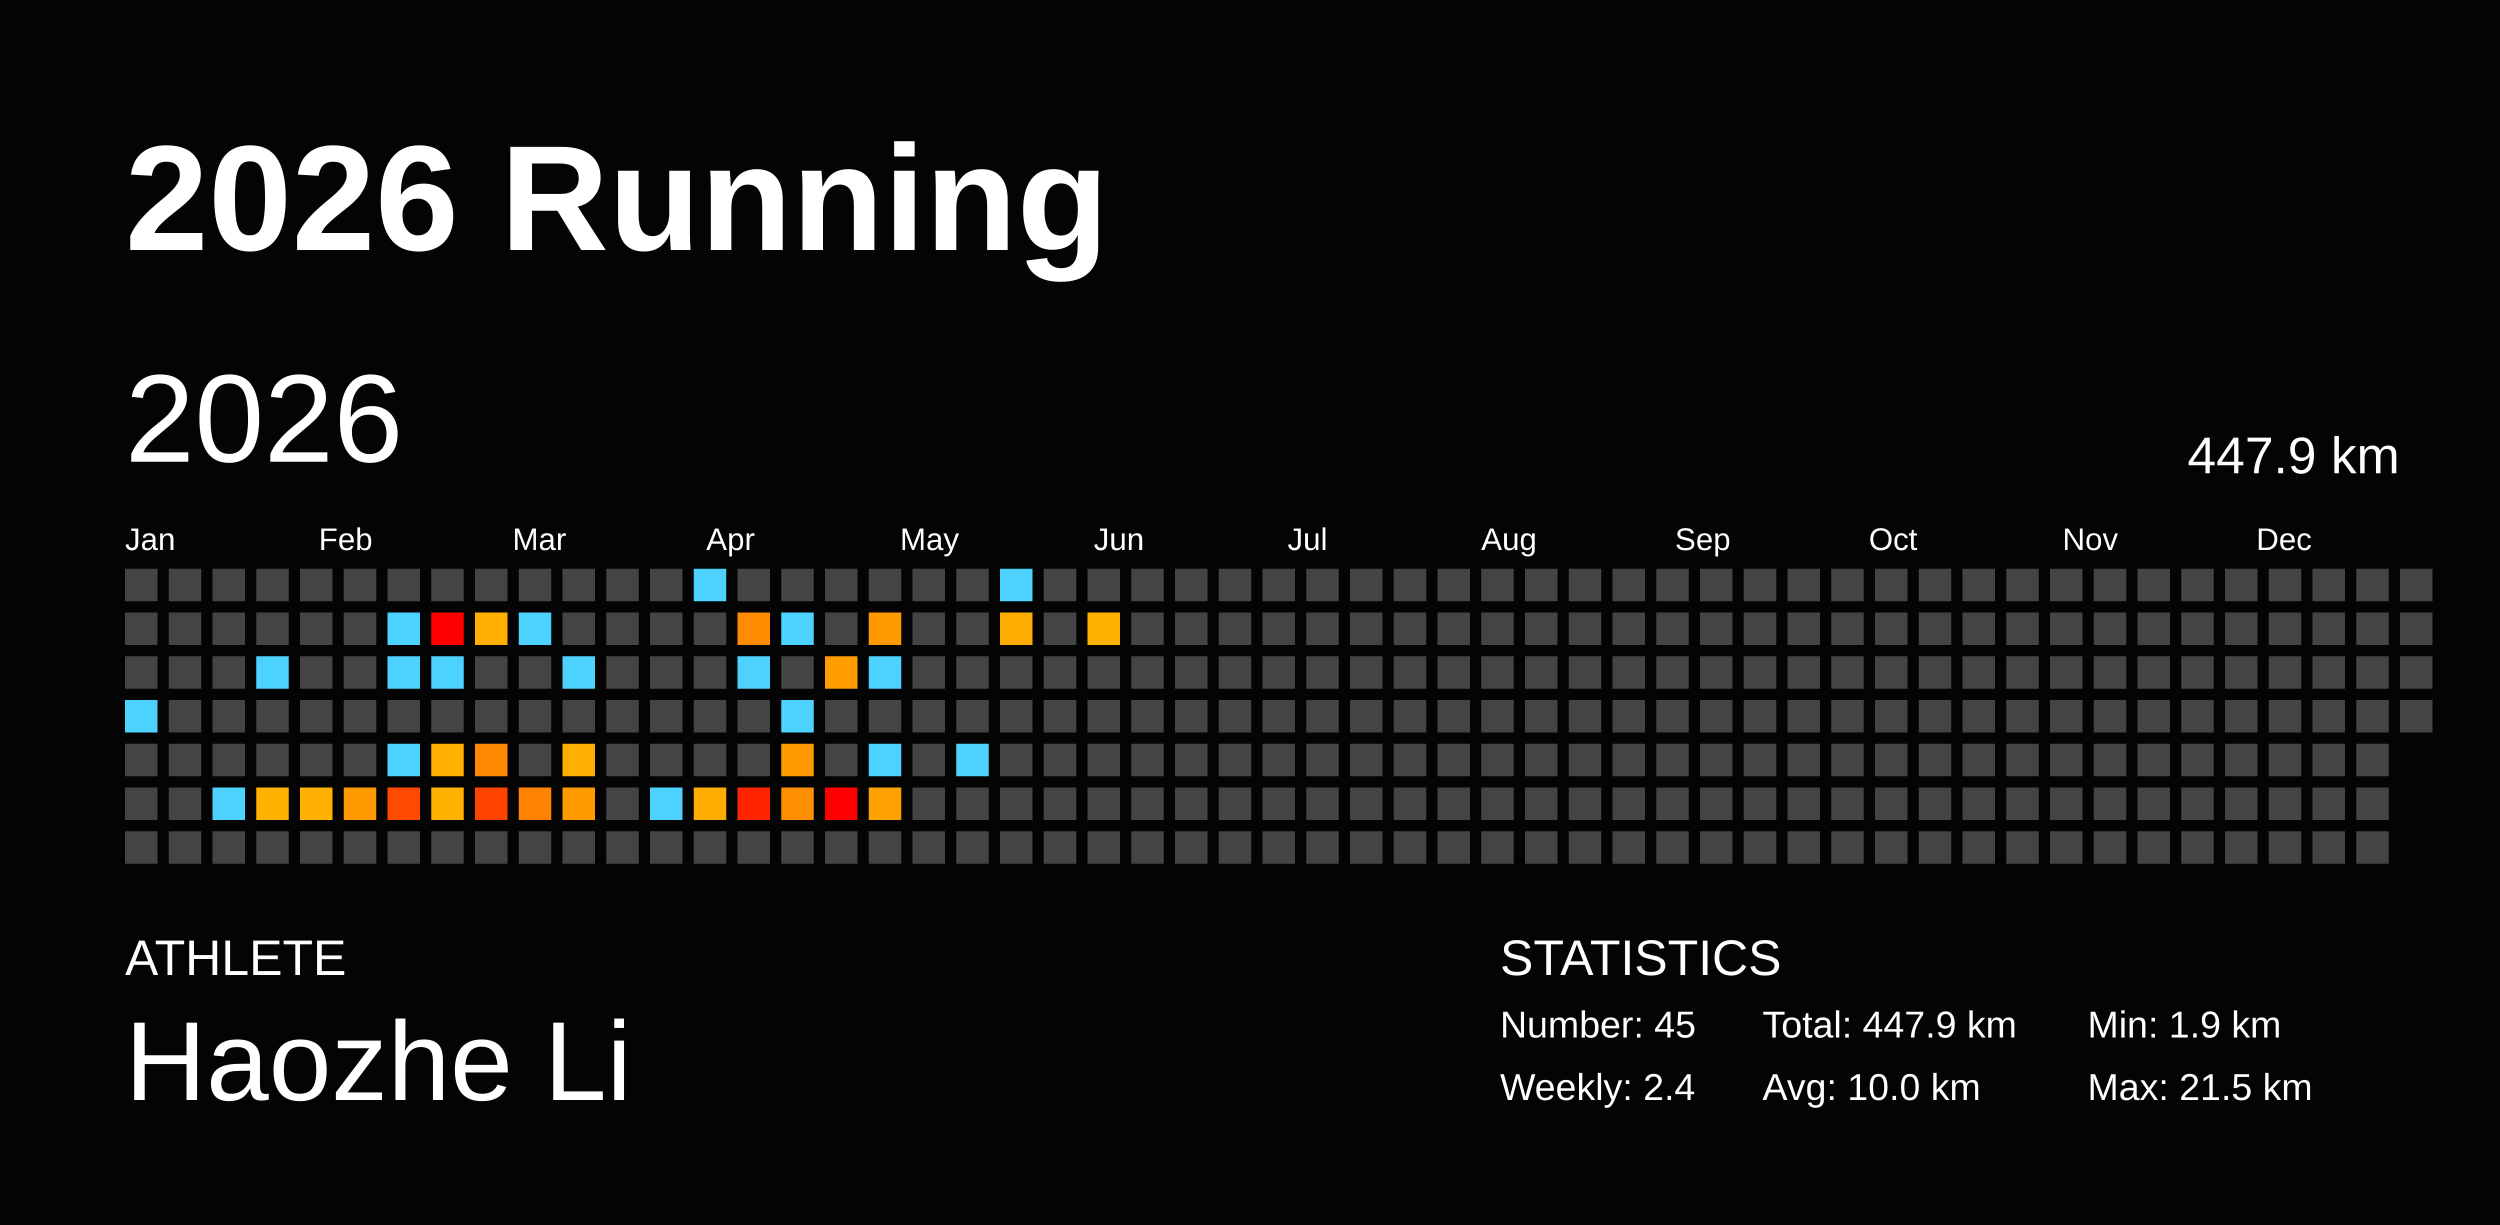
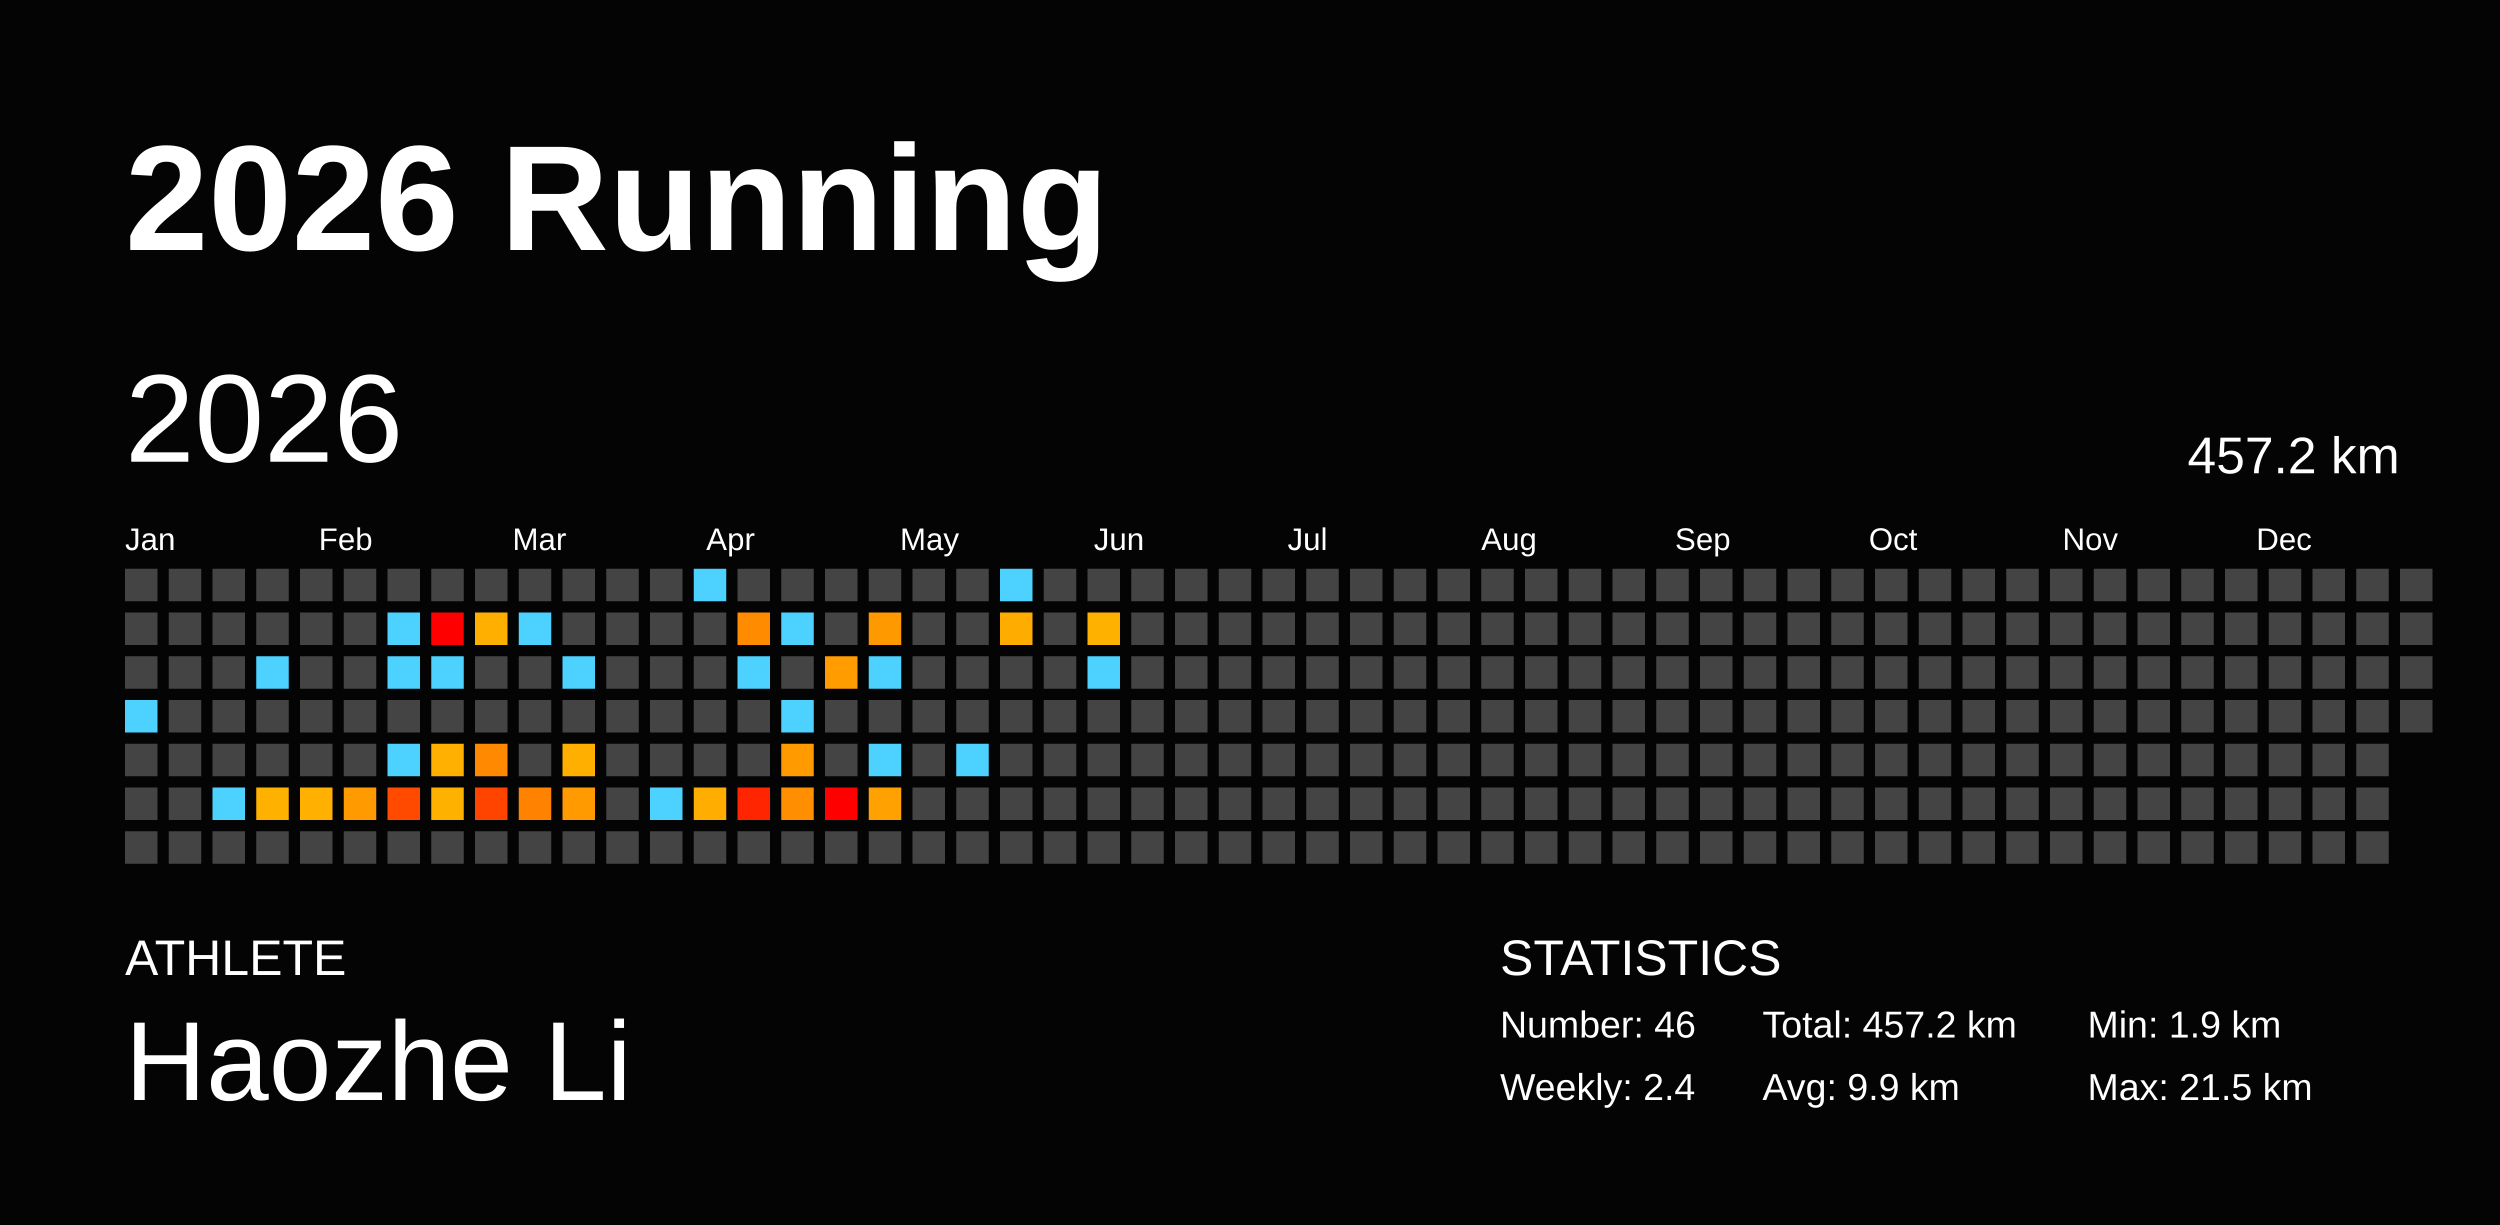
<svg xmlns="http://www.w3.org/2000/svg" baseProfile="full" height="98mm" version="1.1" viewBox="0,0,200,98" width="200mm">
  <defs />
  <rect fill="#040404" height="98" width="200" x="0" y="0" />
  <text fill="#FFFFFF" style="font-size:12px; font-family:Arial; font-weight:bold;" x="10" y="20">2026 Running</text>
  <text fill="#FFFFFF" style="font-size:4px; font-family:Arial" x="10" y="78">ATHLETE</text>
  <text fill="#FFFFFF" style="font-size:9px; font-family:Arial" x="10" y="88">Haozhe Li</text>
  <text fill="#FFFFFF" style="font-size:4px; font-family:Arial" x="120" y="78">STATISTICS</text>
-   <text fill="#FFFFFF" style="font-size:3px; font-family:Arial" x="120" y="83">Number: 45</text>
+   <text fill="#FFFFFF" style="font-size:3px; font-family:Arial" x="120" y="83">Number: 46</text>
  <text fill="#FFFFFF" style="font-size:3px; font-family:Arial" x="120" y="88">Weekly: 2.4</text>
-   <text fill="#FFFFFF" style="font-size:3px; font-family:Arial" x="141" y="83">Total: 447.9 km</text>
-   <text fill="#FFFFFF" style="font-size:3px; font-family:Arial" x="141" y="88">Avg: 10.0 km</text>
+   <text fill="#FFFFFF" style="font-size:3px; font-family:Arial" x="141" y="83">Total: 457.2 km</text>
+   <text fill="#FFFFFF" style="font-size:3px; font-family:Arial" x="141" y="88">Avg: 9.9 km</text>
  <text fill="#FFFFFF" style="font-size:3px; font-family:Arial" x="167" y="83">Min: 1.9 km</text>
  <text fill="#FFFFFF" style="font-size:3px; font-family:Arial" x="167" y="88">Max: 21.5 km</text>
  <text dominant-baseline="hanging" fill="#FFFFFF" style="font-size:10.0px; font-family:Arial;" x="10" y="30">2026</text>
-   <text dominant-baseline="hanging" fill="#FFFFFF" style="font-size:4.125px; font-family:Arial;" x="175" y="35">447.9 km</text>
+   <text dominant-baseline="hanging" fill="#FFFFFF" style="font-size:4.125px; font-family:Arial;" x="175" y="35">457.2 km</text>
  <text fill="#FFFFFF" style="font-size:2.5px; font-family:Arial" x="10.0" y="44">Jan</text>
  <text fill="#FFFFFF" style="font-size:2.5px; font-family:Arial" x="25.5" y="44">Feb</text>
  <text fill="#FFFFFF" style="font-size:2.5px; font-family:Arial" x="41.0" y="44">Mar</text>
  <text fill="#FFFFFF" style="font-size:2.5px; font-family:Arial" x="56.5" y="44">Apr</text>
  <text fill="#FFFFFF" style="font-size:2.5px; font-family:Arial" x="72.0" y="44">May</text>
  <text fill="#FFFFFF" style="font-size:2.5px; font-family:Arial" x="87.5" y="44">Jun</text>
  <text fill="#FFFFFF" style="font-size:2.5px; font-family:Arial" x="103.0" y="44">Jul</text>
  <text fill="#FFFFFF" style="font-size:2.5px; font-family:Arial" x="118.5" y="44">Aug</text>
  <text fill="#FFFFFF" style="font-size:2.5px; font-family:Arial" x="134.0" y="44">Sep</text>
  <text fill="#FFFFFF" style="font-size:2.5px; font-family:Arial" x="149.5" y="44">Oct</text>
  <text fill="#FFFFFF" style="font-size:2.5px; font-family:Arial" x="165.0" y="44">Nov</text>
  <text fill="#FFFFFF" style="font-size:2.5px; font-family:Arial" x="180.5" y="44">Dec</text>
  <rect fill="#444444" height="2.6" width="2.6" x="10.0" y="45.5" />
  <rect fill="#444444" height="2.6" width="2.6" x="10.0" y="49.0" />
  <rect fill="#444444" height="2.6" width="2.6" x="10.0" y="52.5" />
  <rect fill="#4dd2ff" height="2.6" width="2.6" x="10.0" y="56.0" />
  <rect fill="#444444" height="2.6" width="2.6" x="10.0" y="59.5" />
  <rect fill="#444444" height="2.6" width="2.6" x="10.0" y="63.0" />
  <rect fill="#444444" height="2.6" width="2.6" x="10.0" y="66.5" />
  <rect fill="#444444" height="2.6" width="2.6" x="13.5" y="45.5" />
  <rect fill="#444444" height="2.6" width="2.6" x="13.5" y="49.0" />
  <rect fill="#444444" height="2.6" width="2.6" x="13.5" y="52.5" />
  <rect fill="#444444" height="2.6" width="2.6" x="13.5" y="56.0" />
  <rect fill="#444444" height="2.6" width="2.6" x="13.5" y="59.5" />
  <rect fill="#444444" height="2.6" width="2.6" x="13.5" y="63.0" />
  <rect fill="#444444" height="2.6" width="2.6" x="13.5" y="66.5" />
  <rect fill="#444444" height="2.6" width="2.6" x="17.0" y="45.5" />
  <rect fill="#444444" height="2.6" width="2.6" x="17.0" y="49.0" />
  <rect fill="#444444" height="2.6" width="2.6" x="17.0" y="52.5" />
  <rect fill="#444444" height="2.6" width="2.6" x="17.0" y="56.0" />
  <rect fill="#444444" height="2.6" width="2.6" x="17.0" y="59.5" />
  <rect fill="#4dd2ff" height="2.6" width="2.6" x="17.0" y="63.0" />
  <rect fill="#444444" height="2.6" width="2.6" x="17.0" y="66.5" />
  <rect fill="#444444" height="2.6" width="2.6" x="20.5" y="45.5" />
  <rect fill="#444444" height="2.6" width="2.6" x="20.5" y="49.0" />
  <rect fill="#4dd2ff" height="2.6" width="2.6" x="20.5" y="52.5" />
  <rect fill="#444444" height="2.6" width="2.6" x="20.5" y="56.0" />
  <rect fill="#444444" height="2.6" width="2.6" x="20.5" y="59.5" />
  <rect fill="#ffb100" height="2.6" width="2.6" x="20.5" y="63.0" />
  <rect fill="#444444" height="2.6" width="2.6" x="20.5" y="66.5" />
  <rect fill="#444444" height="2.6" width="2.6" x="24.0" y="45.5" />
  <rect fill="#444444" height="2.6" width="2.6" x="24.0" y="49.0" />
  <rect fill="#444444" height="2.6" width="2.6" x="24.0" y="52.5" />
  <rect fill="#444444" height="2.6" width="2.6" x="24.0" y="56.0" />
  <rect fill="#444444" height="2.6" width="2.6" x="24.0" y="59.5" />
  <rect fill="#ffb000" height="2.6" width="2.6" x="24.0" y="63.0" />
  <rect fill="#444444" height="2.6" width="2.6" x="24.0" y="66.5" />
  <rect fill="#444444" height="2.6" width="2.6" x="27.5" y="45.5" />
  <rect fill="#444444" height="2.6" width="2.6" x="27.5" y="49.0" />
  <rect fill="#444444" height="2.6" width="2.6" x="27.5" y="52.5" />
  <rect fill="#444444" height="2.6" width="2.6" x="27.5" y="56.0" />
  <rect fill="#444444" height="2.6" width="2.6" x="27.5" y="59.5" />
  <rect fill="#ff9b00" height="2.6" width="2.6" x="27.5" y="63.0" />
  <rect fill="#444444" height="2.6" width="2.6" x="27.5" y="66.5" />
  <rect fill="#444444" height="2.6" width="2.6" x="31.0" y="45.5" />
  <rect fill="#4dd2ff" height="2.6" width="2.6" x="31.0" y="49.0" />
  <rect fill="#4dd2ff" height="2.6" width="2.6" x="31.0" y="52.5" />
  <rect fill="#444444" height="2.6" width="2.6" x="31.0" y="56.0" />
  <rect fill="#4dd2ff" height="2.6" width="2.6" x="31.0" y="59.5" />
  <rect fill="#ff4a00" height="2.6" width="2.6" x="31.0" y="63.0" />
  <rect fill="#444444" height="2.6" width="2.6" x="31.0" y="66.5" />
  <rect fill="#444444" height="2.6" width="2.6" x="34.5" y="45.5" />
  <rect fill="red" height="2.6" width="2.6" x="34.5" y="49.0" />
  <rect fill="#4dd2ff" height="2.6" width="2.6" x="34.5" y="52.5" />
  <rect fill="#444444" height="2.6" width="2.6" x="34.5" y="56.0" />
  <rect fill="#ffb000" height="2.6" width="2.6" x="34.5" y="59.5" />
  <rect fill="#ffb100" height="2.6" width="2.6" x="34.5" y="63.0" />
  <rect fill="#444444" height="2.6" width="2.6" x="34.5" y="66.5" />
  <rect fill="#444444" height="2.6" width="2.6" x="38.0" y="45.5" />
  <rect fill="#ffaf00" height="2.6" width="2.6" x="38.0" y="49.0" />
  <rect fill="#444444" height="2.6" width="2.6" x="38.0" y="52.5" />
  <rect fill="#444444" height="2.6" width="2.6" x="38.0" y="56.0" />
  <rect fill="#ff8900" height="2.6" width="2.6" x="38.0" y="59.5" />
  <rect fill="#ff4400" height="2.6" width="2.6" x="38.0" y="63.0" />
  <rect fill="#444444" height="2.6" width="2.6" x="38.0" y="66.5" />
  <rect fill="#444444" height="2.6" width="2.6" x="41.5" y="45.5" />
  <rect fill="#4dd2ff" height="2.6" width="2.6" x="41.5" y="49.0" />
  <rect fill="#444444" height="2.6" width="2.6" x="41.5" y="52.5" />
  <rect fill="#444444" height="2.6" width="2.6" x="41.5" y="56.0" />
  <rect fill="#444444" height="2.6" width="2.6" x="41.5" y="59.5" />
  <rect fill="#ff8300" height="2.6" width="2.6" x="41.5" y="63.0" />
  <rect fill="#444444" height="2.6" width="2.6" x="41.5" y="66.5" />
  <rect fill="#444444" height="2.6" width="2.6" x="45.0" y="45.5" />
  <rect fill="#444444" height="2.6" width="2.6" x="45.0" y="49.0" />
  <rect fill="#4dd2ff" height="2.6" width="2.6" x="45.0" y="52.5" />
  <rect fill="#444444" height="2.6" width="2.6" x="45.0" y="56.0" />
  <rect fill="#ffaf00" height="2.6" width="2.6" x="45.0" y="59.5" />
  <rect fill="#ff9a00" height="2.6" width="2.6" x="45.0" y="63.0" />
  <rect fill="#444444" height="2.6" width="2.6" x="45.0" y="66.5" />
  <rect fill="#444444" height="2.6" width="2.6" x="48.5" y="45.5" />
  <rect fill="#444444" height="2.6" width="2.6" x="48.5" y="49.0" />
  <rect fill="#444444" height="2.6" width="2.6" x="48.5" y="52.5" />
  <rect fill="#444444" height="2.6" width="2.6" x="48.5" y="56.0" />
  <rect fill="#444444" height="2.6" width="2.6" x="48.5" y="59.5" />
  <rect fill="#444444" height="2.6" width="2.6" x="48.5" y="63.0" />
  <rect fill="#444444" height="2.6" width="2.6" x="48.5" y="66.5" />
  <rect fill="#444444" height="2.6" width="2.6" x="52.0" y="45.5" />
  <rect fill="#444444" height="2.6" width="2.6" x="52.0" y="49.0" />
  <rect fill="#444444" height="2.6" width="2.6" x="52.0" y="52.5" />
  <rect fill="#444444" height="2.6" width="2.6" x="52.0" y="56.0" />
  <rect fill="#444444" height="2.6" width="2.6" x="52.0" y="59.5" />
  <rect fill="#4dd2ff" height="2.6" width="2.6" x="52.0" y="63.0" />
  <rect fill="#444444" height="2.6" width="2.6" x="52.0" y="66.5" />
  <rect fill="#4dd2ff" height="2.6" width="2.6" x="55.5" y="45.5" />
  <rect fill="#444444" height="2.6" width="2.6" x="55.5" y="49.0" />
  <rect fill="#444444" height="2.6" width="2.6" x="55.5" y="52.5" />
  <rect fill="#444444" height="2.6" width="2.6" x="55.5" y="56.0" />
  <rect fill="#444444" height="2.6" width="2.6" x="55.5" y="59.5" />
  <rect fill="#ffad00" height="2.6" width="2.6" x="55.5" y="63.0" />
  <rect fill="#444444" height="2.6" width="2.6" x="55.5" y="66.5" />
  <rect fill="#444444" height="2.6" width="2.6" x="59.0" y="45.5" />
  <rect fill="#ff8c00" height="2.6" width="2.6" x="59.0" y="49.0" />
  <rect fill="#4dd2ff" height="2.6" width="2.6" x="59.0" y="52.5" />
  <rect fill="#444444" height="2.6" width="2.6" x="59.0" y="56.0" />
  <rect fill="#444444" height="2.6" width="2.6" x="59.0" y="59.5" />
  <rect fill="#ff2500" height="2.6" width="2.6" x="59.0" y="63.0" />
  <rect fill="#444444" height="2.6" width="2.6" x="59.0" y="66.5" />
  <rect fill="#444444" height="2.6" width="2.6" x="62.5" y="45.5" />
  <rect fill="#4dd2ff" height="2.6" width="2.6" x="62.5" y="49.0" />
  <rect fill="#444444" height="2.6" width="2.6" x="62.5" y="52.5" />
  <rect fill="#4dd2ff" height="2.6" width="2.6" x="62.5" y="56.0" />
  <rect fill="#ff9a00" height="2.6" width="2.6" x="62.5" y="59.5" />
  <rect fill="#ff8e00" height="2.6" width="2.6" x="62.5" y="63.0" />
  <rect fill="#444444" height="2.6" width="2.6" x="62.5" y="66.5" />
  <rect fill="#444444" height="2.6" width="2.6" x="66.0" y="45.5" />
  <rect fill="#444444" height="2.6" width="2.6" x="66.0" y="49.0" />
  <rect fill="#ff9c00" height="2.6" width="2.6" x="66.0" y="52.5" />
  <rect fill="#444444" height="2.6" width="2.6" x="66.0" y="56.0" />
  <rect fill="#444444" height="2.6" width="2.6" x="66.0" y="59.5" />
  <rect fill="red" height="2.6" width="2.6" x="66.0" y="63.0" />
  <rect fill="#444444" height="2.6" width="2.6" x="66.0" y="66.5" />
  <rect fill="#444444" height="2.6" width="2.6" x="69.5" y="45.5" />
  <rect fill="#ff9900" height="2.6" width="2.6" x="69.5" y="49.0" />
  <rect fill="#4dd2ff" height="2.6" width="2.6" x="69.5" y="52.5" />
  <rect fill="#444444" height="2.6" width="2.6" x="69.5" y="56.0" />
  <rect fill="#4dd2ff" height="2.6" width="2.6" x="69.5" y="59.5" />
  <rect fill="#ffa100" height="2.6" width="2.6" x="69.5" y="63.0" />
  <rect fill="#444444" height="2.6" width="2.6" x="69.5" y="66.5" />
  <rect fill="#444444" height="2.6" width="2.6" x="73.0" y="45.5" />
  <rect fill="#444444" height="2.6" width="2.6" x="73.0" y="49.0" />
  <rect fill="#444444" height="2.6" width="2.6" x="73.0" y="52.5" />
  <rect fill="#444444" height="2.6" width="2.6" x="73.0" y="56.0" />
  <rect fill="#444444" height="2.6" width="2.6" x="73.0" y="59.5" />
  <rect fill="#444444" height="2.6" width="2.6" x="73.0" y="63.0" />
  <rect fill="#444444" height="2.6" width="2.6" x="73.0" y="66.5" />
  <rect fill="#444444" height="2.6" width="2.6" x="76.5" y="45.5" />
  <rect fill="#444444" height="2.6" width="2.6" x="76.5" y="49.0" />
  <rect fill="#444444" height="2.6" width="2.6" x="76.5" y="52.5" />
  <rect fill="#444444" height="2.6" width="2.6" x="76.5" y="56.0" />
  <rect fill="#4dd2ff" height="2.6" width="2.6" x="76.5" y="59.5" />
  <rect fill="#444444" height="2.6" width="2.6" x="76.5" y="63.0" />
  <rect fill="#444444" height="2.6" width="2.6" x="76.5" y="66.5" />
  <rect fill="#4dd2ff" height="2.6" width="2.6" x="80.0" y="45.5" />
  <rect fill="#ffac00" height="2.6" width="2.6" x="80.0" y="49.0" />
  <rect fill="#444444" height="2.6" width="2.6" x="80.0" y="52.5" />
  <rect fill="#444444" height="2.6" width="2.6" x="80.0" y="56.0" />
  <rect fill="#444444" height="2.6" width="2.6" x="80.0" y="59.5" />
  <rect fill="#444444" height="2.6" width="2.6" x="80.0" y="63.0" />
  <rect fill="#444444" height="2.6" width="2.6" x="80.0" y="66.5" />
  <rect fill="#444444" height="2.6" width="2.6" x="83.5" y="45.5" />
  <rect fill="#444444" height="2.6" width="2.6" x="83.5" y="49.0" />
  <rect fill="#444444" height="2.6" width="2.6" x="83.5" y="52.5" />
  <rect fill="#444444" height="2.6" width="2.6" x="83.5" y="56.0" />
  <rect fill="#444444" height="2.6" width="2.6" x="83.5" y="59.5" />
  <rect fill="#444444" height="2.6" width="2.6" x="83.5" y="63.0" />
  <rect fill="#444444" height="2.6" width="2.6" x="83.5" y="66.5" />
  <rect fill="#444444" height="2.6" width="2.6" x="87.0" y="45.5" />
  <rect fill="#ffb100" height="2.6" width="2.6" x="87.0" y="49.0" />
-   <rect fill="#444444" height="2.6" width="2.6" x="87.0" y="52.5" />
+   <rect fill="#4dd2ff" height="2.6" width="2.6" x="87.0" y="52.5" />
  <rect fill="#444444" height="2.6" width="2.6" x="87.0" y="56.0" />
  <rect fill="#444444" height="2.6" width="2.6" x="87.0" y="59.5" />
  <rect fill="#444444" height="2.6" width="2.6" x="87.0" y="63.0" />
  <rect fill="#444444" height="2.6" width="2.6" x="87.0" y="66.5" />
  <rect fill="#444444" height="2.6" width="2.6" x="90.5" y="45.5" />
  <rect fill="#444444" height="2.6" width="2.6" x="90.5" y="49.0" />
  <rect fill="#444444" height="2.6" width="2.6" x="90.5" y="52.5" />
  <rect fill="#444444" height="2.6" width="2.6" x="90.5" y="56.0" />
  <rect fill="#444444" height="2.6" width="2.6" x="90.5" y="59.5" />
  <rect fill="#444444" height="2.6" width="2.6" x="90.5" y="63.0" />
  <rect fill="#444444" height="2.6" width="2.6" x="90.5" y="66.5" />
  <rect fill="#444444" height="2.6" width="2.6" x="94.0" y="45.5" />
  <rect fill="#444444" height="2.6" width="2.6" x="94.0" y="49.0" />
  <rect fill="#444444" height="2.6" width="2.6" x="94.0" y="52.5" />
  <rect fill="#444444" height="2.6" width="2.6" x="94.0" y="56.0" />
  <rect fill="#444444" height="2.6" width="2.6" x="94.0" y="59.5" />
  <rect fill="#444444" height="2.6" width="2.6" x="94.0" y="63.0" />
  <rect fill="#444444" height="2.6" width="2.6" x="94.0" y="66.5" />
  <rect fill="#444444" height="2.6" width="2.6" x="97.5" y="45.5" />
  <rect fill="#444444" height="2.6" width="2.6" x="97.5" y="49.0" />
  <rect fill="#444444" height="2.6" width="2.6" x="97.5" y="52.5" />
  <rect fill="#444444" height="2.6" width="2.6" x="97.5" y="56.0" />
  <rect fill="#444444" height="2.6" width="2.6" x="97.5" y="59.5" />
  <rect fill="#444444" height="2.6" width="2.6" x="97.5" y="63.0" />
  <rect fill="#444444" height="2.6" width="2.6" x="97.5" y="66.5" />
  <rect fill="#444444" height="2.6" width="2.6" x="101.0" y="45.5" />
  <rect fill="#444444" height="2.6" width="2.6" x="101.0" y="49.0" />
  <rect fill="#444444" height="2.6" width="2.6" x="101.0" y="52.5" />
  <rect fill="#444444" height="2.6" width="2.6" x="101.0" y="56.0" />
  <rect fill="#444444" height="2.6" width="2.6" x="101.0" y="59.5" />
  <rect fill="#444444" height="2.6" width="2.6" x="101.0" y="63.0" />
  <rect fill="#444444" height="2.6" width="2.6" x="101.0" y="66.5" />
  <rect fill="#444444" height="2.6" width="2.6" x="104.5" y="45.5" />
  <rect fill="#444444" height="2.6" width="2.6" x="104.5" y="49.0" />
  <rect fill="#444444" height="2.6" width="2.6" x="104.5" y="52.5" />
  <rect fill="#444444" height="2.6" width="2.6" x="104.5" y="56.0" />
  <rect fill="#444444" height="2.6" width="2.6" x="104.5" y="59.5" />
  <rect fill="#444444" height="2.6" width="2.6" x="104.5" y="63.0" />
  <rect fill="#444444" height="2.6" width="2.6" x="104.5" y="66.5" />
  <rect fill="#444444" height="2.6" width="2.6" x="108.0" y="45.5" />
  <rect fill="#444444" height="2.6" width="2.6" x="108.0" y="49.0" />
  <rect fill="#444444" height="2.6" width="2.6" x="108.0" y="52.5" />
  <rect fill="#444444" height="2.6" width="2.6" x="108.0" y="56.0" />
  <rect fill="#444444" height="2.6" width="2.6" x="108.0" y="59.5" />
  <rect fill="#444444" height="2.6" width="2.6" x="108.0" y="63.0" />
  <rect fill="#444444" height="2.6" width="2.6" x="108.0" y="66.5" />
  <rect fill="#444444" height="2.6" width="2.6" x="111.5" y="45.5" />
  <rect fill="#444444" height="2.6" width="2.6" x="111.5" y="49.0" />
  <rect fill="#444444" height="2.6" width="2.6" x="111.5" y="52.5" />
  <rect fill="#444444" height="2.6" width="2.6" x="111.5" y="56.0" />
  <rect fill="#444444" height="2.6" width="2.6" x="111.5" y="59.5" />
  <rect fill="#444444" height="2.6" width="2.6" x="111.5" y="63.0" />
  <rect fill="#444444" height="2.6" width="2.6" x="111.5" y="66.5" />
  <rect fill="#444444" height="2.6" width="2.6" x="115.0" y="45.5" />
  <rect fill="#444444" height="2.6" width="2.6" x="115.0" y="49.0" />
  <rect fill="#444444" height="2.6" width="2.6" x="115.0" y="52.5" />
  <rect fill="#444444" height="2.6" width="2.6" x="115.0" y="56.0" />
  <rect fill="#444444" height="2.6" width="2.6" x="115.0" y="59.5" />
  <rect fill="#444444" height="2.6" width="2.6" x="115.0" y="63.0" />
  <rect fill="#444444" height="2.6" width="2.6" x="115.0" y="66.5" />
  <rect fill="#444444" height="2.6" width="2.6" x="118.5" y="45.5" />
  <rect fill="#444444" height="2.6" width="2.6" x="118.5" y="49.0" />
  <rect fill="#444444" height="2.6" width="2.6" x="118.5" y="52.5" />
  <rect fill="#444444" height="2.6" width="2.6" x="118.5" y="56.0" />
  <rect fill="#444444" height="2.6" width="2.6" x="118.5" y="59.5" />
  <rect fill="#444444" height="2.6" width="2.6" x="118.5" y="63.0" />
  <rect fill="#444444" height="2.6" width="2.6" x="118.5" y="66.5" />
  <rect fill="#444444" height="2.6" width="2.6" x="122.0" y="45.5" />
  <rect fill="#444444" height="2.6" width="2.6" x="122.0" y="49.0" />
  <rect fill="#444444" height="2.6" width="2.6" x="122.0" y="52.5" />
  <rect fill="#444444" height="2.6" width="2.6" x="122.0" y="56.0" />
  <rect fill="#444444" height="2.6" width="2.6" x="122.0" y="59.5" />
  <rect fill="#444444" height="2.6" width="2.6" x="122.0" y="63.0" />
  <rect fill="#444444" height="2.6" width="2.6" x="122.0" y="66.5" />
  <rect fill="#444444" height="2.6" width="2.6" x="125.5" y="45.5" />
  <rect fill="#444444" height="2.6" width="2.6" x="125.5" y="49.0" />
  <rect fill="#444444" height="2.6" width="2.6" x="125.5" y="52.5" />
  <rect fill="#444444" height="2.6" width="2.6" x="125.5" y="56.0" />
  <rect fill="#444444" height="2.6" width="2.6" x="125.5" y="59.5" />
  <rect fill="#444444" height="2.6" width="2.6" x="125.5" y="63.0" />
  <rect fill="#444444" height="2.6" width="2.6" x="125.5" y="66.5" />
  <rect fill="#444444" height="2.6" width="2.6" x="129.0" y="45.5" />
  <rect fill="#444444" height="2.6" width="2.6" x="129.0" y="49.0" />
  <rect fill="#444444" height="2.6" width="2.6" x="129.0" y="52.5" />
  <rect fill="#444444" height="2.6" width="2.6" x="129.0" y="56.0" />
  <rect fill="#444444" height="2.6" width="2.6" x="129.0" y="59.5" />
  <rect fill="#444444" height="2.6" width="2.6" x="129.0" y="63.0" />
  <rect fill="#444444" height="2.6" width="2.6" x="129.0" y="66.5" />
  <rect fill="#444444" height="2.6" width="2.6" x="132.5" y="45.5" />
  <rect fill="#444444" height="2.6" width="2.6" x="132.5" y="49.0" />
  <rect fill="#444444" height="2.6" width="2.6" x="132.5" y="52.5" />
  <rect fill="#444444" height="2.6" width="2.6" x="132.5" y="56.0" />
  <rect fill="#444444" height="2.6" width="2.6" x="132.5" y="59.5" />
  <rect fill="#444444" height="2.6" width="2.6" x="132.5" y="63.0" />
  <rect fill="#444444" height="2.6" width="2.6" x="132.5" y="66.5" />
  <rect fill="#444444" height="2.6" width="2.6" x="136.0" y="45.5" />
  <rect fill="#444444" height="2.6" width="2.6" x="136.0" y="49.0" />
  <rect fill="#444444" height="2.6" width="2.6" x="136.0" y="52.5" />
  <rect fill="#444444" height="2.6" width="2.6" x="136.0" y="56.0" />
  <rect fill="#444444" height="2.6" width="2.6" x="136.0" y="59.5" />
  <rect fill="#444444" height="2.6" width="2.6" x="136.0" y="63.0" />
  <rect fill="#444444" height="2.6" width="2.6" x="136.0" y="66.5" />
  <rect fill="#444444" height="2.6" width="2.6" x="139.5" y="45.5" />
  <rect fill="#444444" height="2.6" width="2.6" x="139.5" y="49.0" />
  <rect fill="#444444" height="2.6" width="2.6" x="139.5" y="52.5" />
  <rect fill="#444444" height="2.6" width="2.6" x="139.5" y="56.0" />
  <rect fill="#444444" height="2.6" width="2.6" x="139.5" y="59.5" />
  <rect fill="#444444" height="2.6" width="2.6" x="139.5" y="63.0" />
  <rect fill="#444444" height="2.6" width="2.6" x="139.5" y="66.5" />
  <rect fill="#444444" height="2.6" width="2.6" x="143.0" y="45.5" />
  <rect fill="#444444" height="2.6" width="2.6" x="143.0" y="49.0" />
  <rect fill="#444444" height="2.6" width="2.6" x="143.0" y="52.5" />
  <rect fill="#444444" height="2.6" width="2.6" x="143.0" y="56.0" />
  <rect fill="#444444" height="2.6" width="2.6" x="143.0" y="59.5" />
  <rect fill="#444444" height="2.6" width="2.6" x="143.0" y="63.0" />
  <rect fill="#444444" height="2.6" width="2.6" x="143.0" y="66.5" />
  <rect fill="#444444" height="2.6" width="2.6" x="146.5" y="45.5" />
  <rect fill="#444444" height="2.6" width="2.6" x="146.5" y="49.0" />
  <rect fill="#444444" height="2.6" width="2.6" x="146.5" y="52.5" />
  <rect fill="#444444" height="2.6" width="2.6" x="146.5" y="56.0" />
  <rect fill="#444444" height="2.6" width="2.6" x="146.5" y="59.5" />
  <rect fill="#444444" height="2.6" width="2.6" x="146.5" y="63.0" />
  <rect fill="#444444" height="2.6" width="2.6" x="146.5" y="66.5" />
  <rect fill="#444444" height="2.6" width="2.6" x="150.0" y="45.5" />
  <rect fill="#444444" height="2.6" width="2.6" x="150.0" y="49.0" />
  <rect fill="#444444" height="2.6" width="2.6" x="150.0" y="52.5" />
  <rect fill="#444444" height="2.6" width="2.6" x="150.0" y="56.0" />
  <rect fill="#444444" height="2.6" width="2.6" x="150.0" y="59.5" />
  <rect fill="#444444" height="2.6" width="2.6" x="150.0" y="63.0" />
  <rect fill="#444444" height="2.6" width="2.6" x="150.0" y="66.5" />
  <rect fill="#444444" height="2.6" width="2.6" x="153.5" y="45.5" />
  <rect fill="#444444" height="2.6" width="2.6" x="153.5" y="49.0" />
  <rect fill="#444444" height="2.6" width="2.6" x="153.5" y="52.5" />
  <rect fill="#444444" height="2.6" width="2.6" x="153.5" y="56.0" />
  <rect fill="#444444" height="2.6" width="2.6" x="153.5" y="59.5" />
  <rect fill="#444444" height="2.6" width="2.6" x="153.5" y="63.0" />
  <rect fill="#444444" height="2.6" width="2.6" x="153.5" y="66.5" />
  <rect fill="#444444" height="2.6" width="2.6" x="157.0" y="45.5" />
  <rect fill="#444444" height="2.6" width="2.6" x="157.0" y="49.0" />
  <rect fill="#444444" height="2.6" width="2.6" x="157.0" y="52.5" />
  <rect fill="#444444" height="2.6" width="2.6" x="157.0" y="56.0" />
  <rect fill="#444444" height="2.6" width="2.6" x="157.0" y="59.5" />
  <rect fill="#444444" height="2.6" width="2.6" x="157.0" y="63.0" />
  <rect fill="#444444" height="2.6" width="2.6" x="157.0" y="66.5" />
  <rect fill="#444444" height="2.6" width="2.6" x="160.5" y="45.5" />
  <rect fill="#444444" height="2.6" width="2.6" x="160.5" y="49.0" />
  <rect fill="#444444" height="2.6" width="2.6" x="160.5" y="52.5" />
  <rect fill="#444444" height="2.6" width="2.6" x="160.5" y="56.0" />
  <rect fill="#444444" height="2.6" width="2.6" x="160.5" y="59.5" />
  <rect fill="#444444" height="2.6" width="2.6" x="160.5" y="63.0" />
  <rect fill="#444444" height="2.6" width="2.6" x="160.5" y="66.5" />
  <rect fill="#444444" height="2.6" width="2.6" x="164.0" y="45.5" />
  <rect fill="#444444" height="2.6" width="2.6" x="164.0" y="49.0" />
  <rect fill="#444444" height="2.6" width="2.6" x="164.0" y="52.5" />
  <rect fill="#444444" height="2.6" width="2.6" x="164.0" y="56.0" />
  <rect fill="#444444" height="2.6" width="2.6" x="164.0" y="59.5" />
  <rect fill="#444444" height="2.6" width="2.6" x="164.0" y="63.0" />
  <rect fill="#444444" height="2.6" width="2.6" x="164.0" y="66.5" />
  <rect fill="#444444" height="2.6" width="2.6" x="167.5" y="45.5" />
  <rect fill="#444444" height="2.6" width="2.6" x="167.5" y="49.0" />
  <rect fill="#444444" height="2.6" width="2.6" x="167.5" y="52.5" />
  <rect fill="#444444" height="2.6" width="2.6" x="167.5" y="56.0" />
  <rect fill="#444444" height="2.6" width="2.6" x="167.5" y="59.5" />
  <rect fill="#444444" height="2.6" width="2.6" x="167.5" y="63.0" />
  <rect fill="#444444" height="2.6" width="2.6" x="167.5" y="66.5" />
  <rect fill="#444444" height="2.6" width="2.6" x="171.0" y="45.5" />
  <rect fill="#444444" height="2.6" width="2.6" x="171.0" y="49.0" />
  <rect fill="#444444" height="2.6" width="2.6" x="171.0" y="52.5" />
  <rect fill="#444444" height="2.6" width="2.6" x="171.0" y="56.0" />
  <rect fill="#444444" height="2.6" width="2.6" x="171.0" y="59.5" />
  <rect fill="#444444" height="2.6" width="2.6" x="171.0" y="63.0" />
  <rect fill="#444444" height="2.6" width="2.6" x="171.0" y="66.5" />
  <rect fill="#444444" height="2.6" width="2.6" x="174.5" y="45.5" />
  <rect fill="#444444" height="2.6" width="2.6" x="174.5" y="49.0" />
  <rect fill="#444444" height="2.6" width="2.6" x="174.5" y="52.5" />
  <rect fill="#444444" height="2.6" width="2.6" x="174.5" y="56.0" />
  <rect fill="#444444" height="2.6" width="2.6" x="174.5" y="59.5" />
  <rect fill="#444444" height="2.6" width="2.6" x="174.5" y="63.0" />
  <rect fill="#444444" height="2.6" width="2.6" x="174.5" y="66.5" />
  <rect fill="#444444" height="2.6" width="2.6" x="178.0" y="45.5" />
  <rect fill="#444444" height="2.6" width="2.6" x="178.0" y="49.0" />
  <rect fill="#444444" height="2.6" width="2.6" x="178.0" y="52.5" />
  <rect fill="#444444" height="2.6" width="2.6" x="178.0" y="56.0" />
  <rect fill="#444444" height="2.6" width="2.6" x="178.0" y="59.5" />
  <rect fill="#444444" height="2.6" width="2.6" x="178.0" y="63.0" />
  <rect fill="#444444" height="2.6" width="2.6" x="178.0" y="66.5" />
  <rect fill="#444444" height="2.6" width="2.6" x="181.5" y="45.5" />
  <rect fill="#444444" height="2.6" width="2.6" x="181.5" y="49.0" />
  <rect fill="#444444" height="2.6" width="2.6" x="181.5" y="52.5" />
  <rect fill="#444444" height="2.6" width="2.6" x="181.5" y="56.0" />
  <rect fill="#444444" height="2.6" width="2.6" x="181.5" y="59.5" />
  <rect fill="#444444" height="2.6" width="2.6" x="181.5" y="63.0" />
  <rect fill="#444444" height="2.6" width="2.6" x="181.5" y="66.5" />
  <rect fill="#444444" height="2.6" width="2.6" x="185.0" y="45.5" />
  <rect fill="#444444" height="2.6" width="2.6" x="185.0" y="49.0" />
  <rect fill="#444444" height="2.6" width="2.6" x="185.0" y="52.5" />
  <rect fill="#444444" height="2.6" width="2.6" x="185.0" y="56.0" />
  <rect fill="#444444" height="2.6" width="2.6" x="185.0" y="59.5" />
  <rect fill="#444444" height="2.6" width="2.6" x="185.0" y="63.0" />
  <rect fill="#444444" height="2.6" width="2.6" x="185.0" y="66.5" />
  <rect fill="#444444" height="2.6" width="2.6" x="188.5" y="45.5" />
  <rect fill="#444444" height="2.6" width="2.6" x="188.5" y="49.0" />
  <rect fill="#444444" height="2.6" width="2.6" x="188.5" y="52.5" />
  <rect fill="#444444" height="2.6" width="2.6" x="188.5" y="56.0" />
  <rect fill="#444444" height="2.6" width="2.6" x="188.5" y="59.5" />
  <rect fill="#444444" height="2.6" width="2.6" x="188.5" y="63.0" />
  <rect fill="#444444" height="2.6" width="2.6" x="188.5" y="66.5" />
  <rect fill="#444444" height="2.6" width="2.6" x="192.0" y="45.5" />
  <rect fill="#444444" height="2.6" width="2.6" x="192.0" y="49.0" />
  <rect fill="#444444" height="2.6" width="2.6" x="192.0" y="52.5" />
  <rect fill="#444444" height="2.6" width="2.6" x="192.0" y="56.0" />
</svg>
